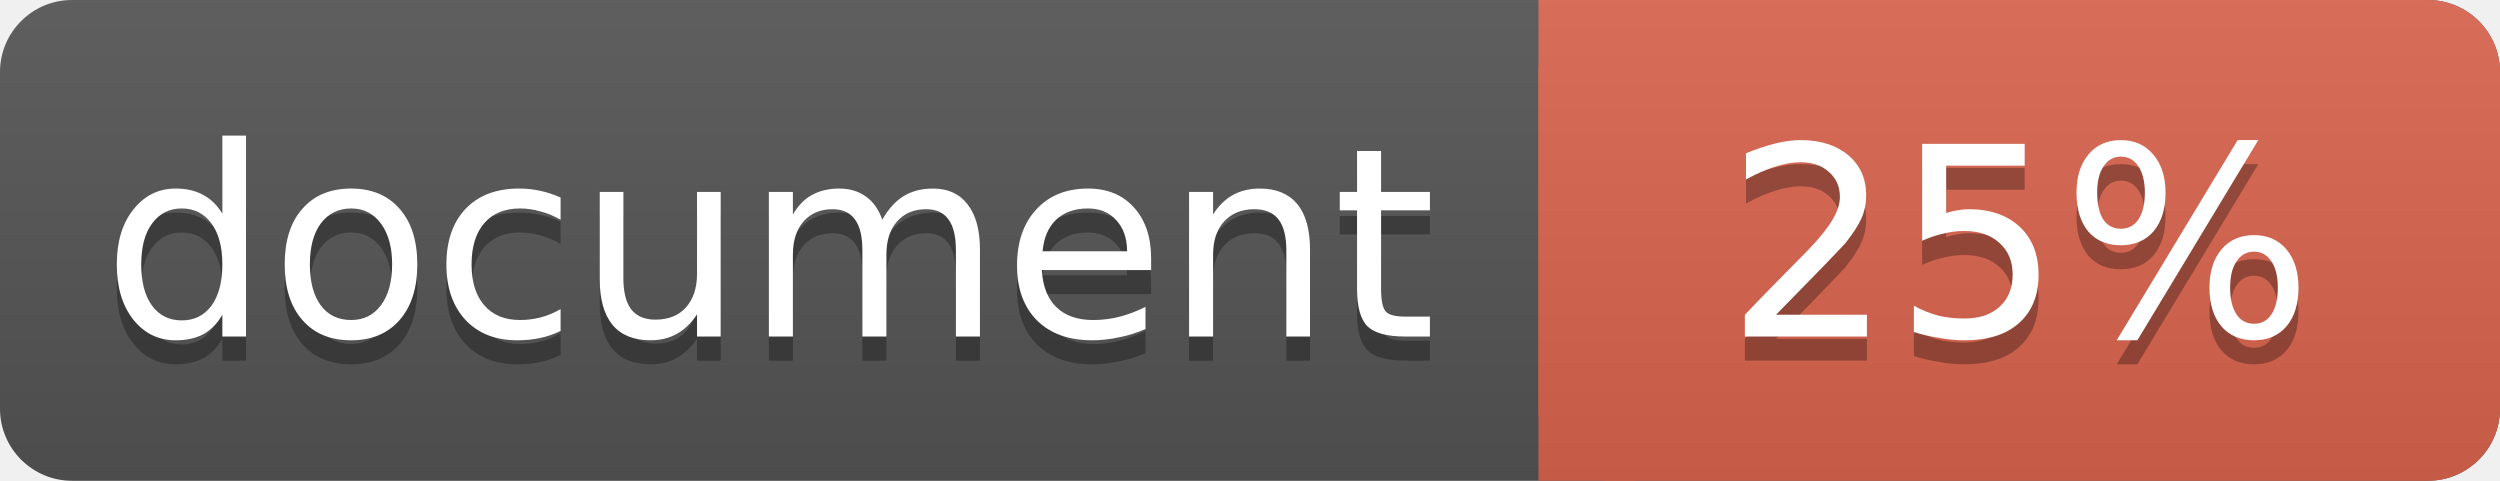
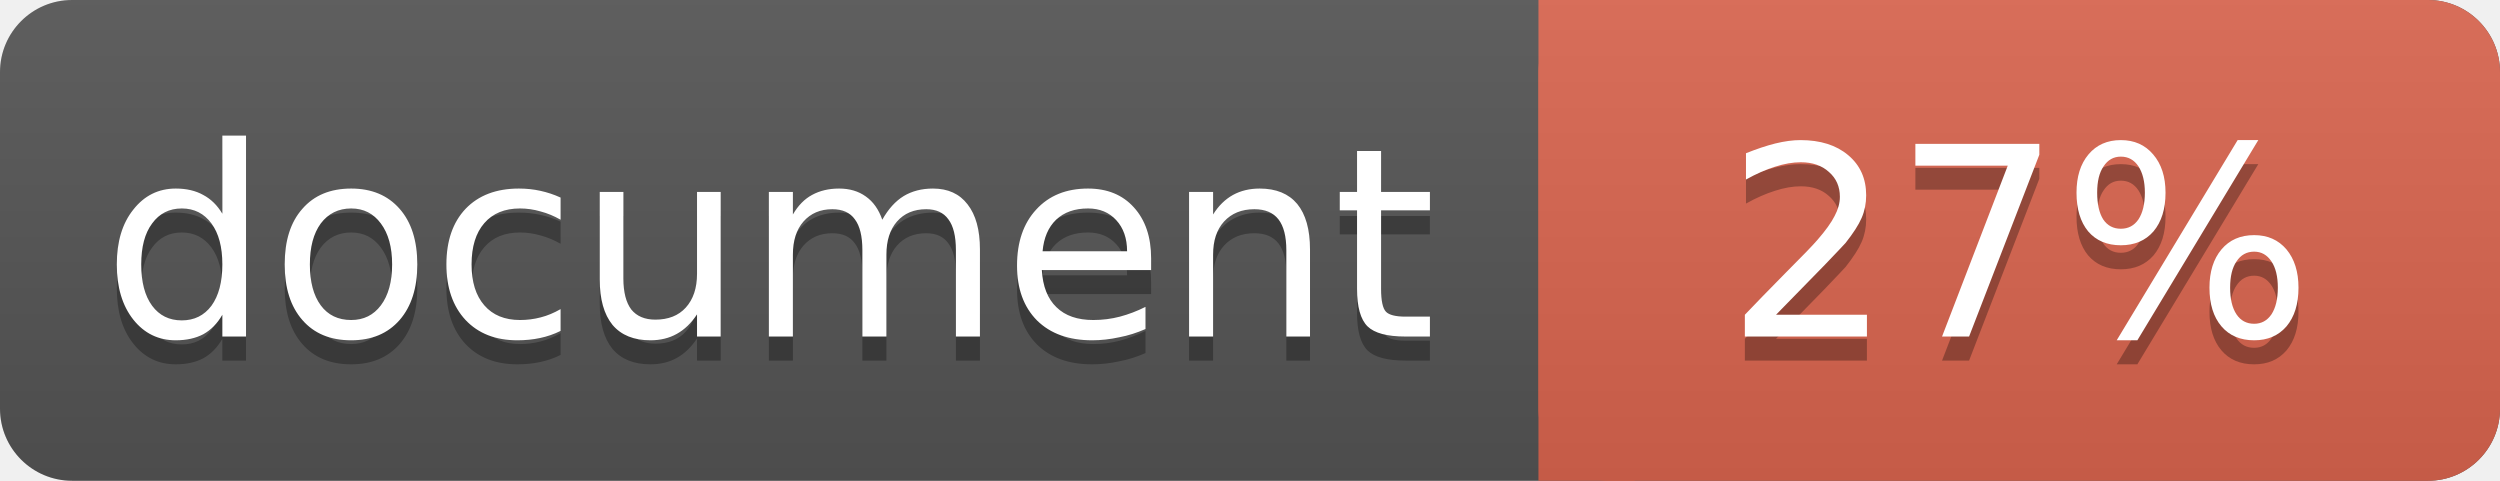
<svg xmlns="http://www.w3.org/2000/svg" width="104" height="20">
  <linearGradient id="a" x2="0" y2="100%">
    <stop offset="0" stop-color="#bbb" stop-opacity=".1" />
    <stop offset="1" stop-opacity=".1" />
  </linearGradient>
  <rect rx="3" width="104" height="20" fill="#555" />
  <rect rx="3" x="64" width="40" height="20" fill="#db654f" />
  <path fill="#db654f" d="M64 0h4v20h-4z" />
  <rect rx="3" width="104" height="20" fill="url(#a)" />
  <g fill="#fff" text-anchor="middle" font-family="DejaVu Sans,Verdana,Geneva,sans-serif" font-size="11">
    <text x="32" y="15" fill="#010101" fill-opacity=".3">document</text>
    <text x="32" y="14">document</text>
-     <text x="84" y="15" fill="#010101" fill-opacity=".3">25%</text>
-     <text x="84" y="14">25%</text>
+     <text x="84" y="15" fill="#010101" fill-opacity=".3">27%</text>
+     <text x="84" y="14">27%</text>
  </g>
</svg>
